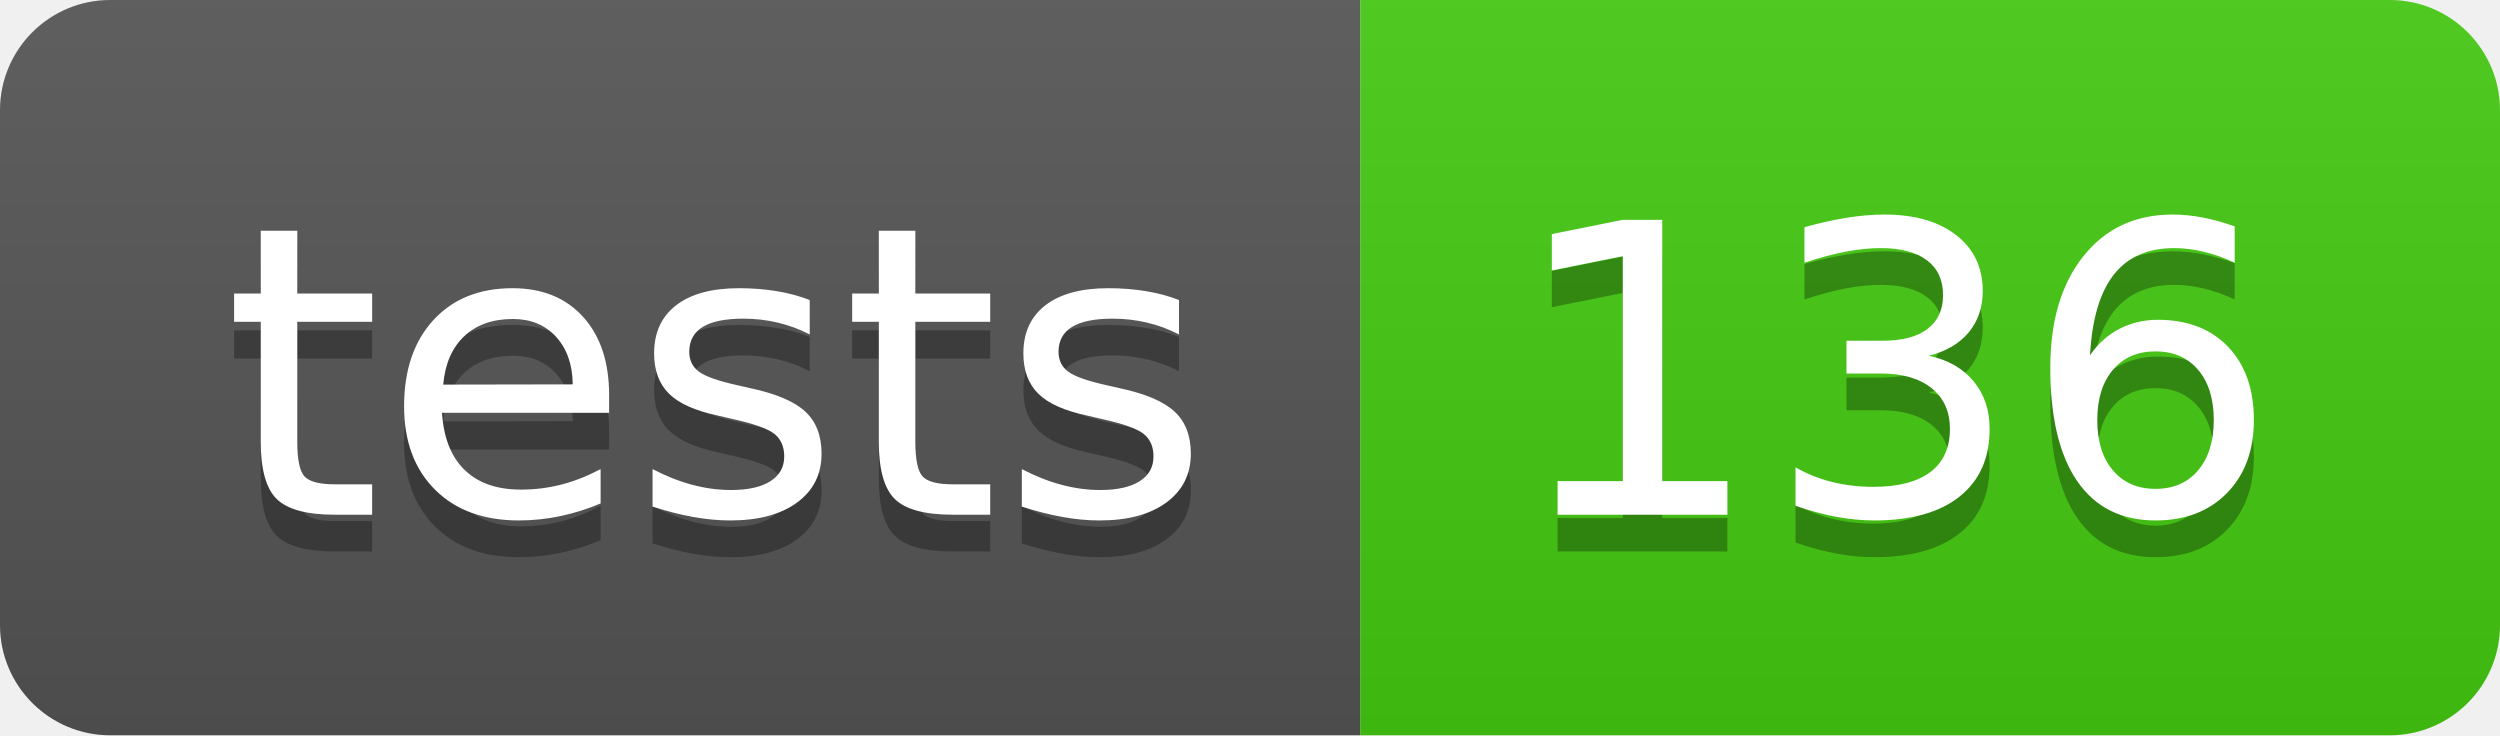
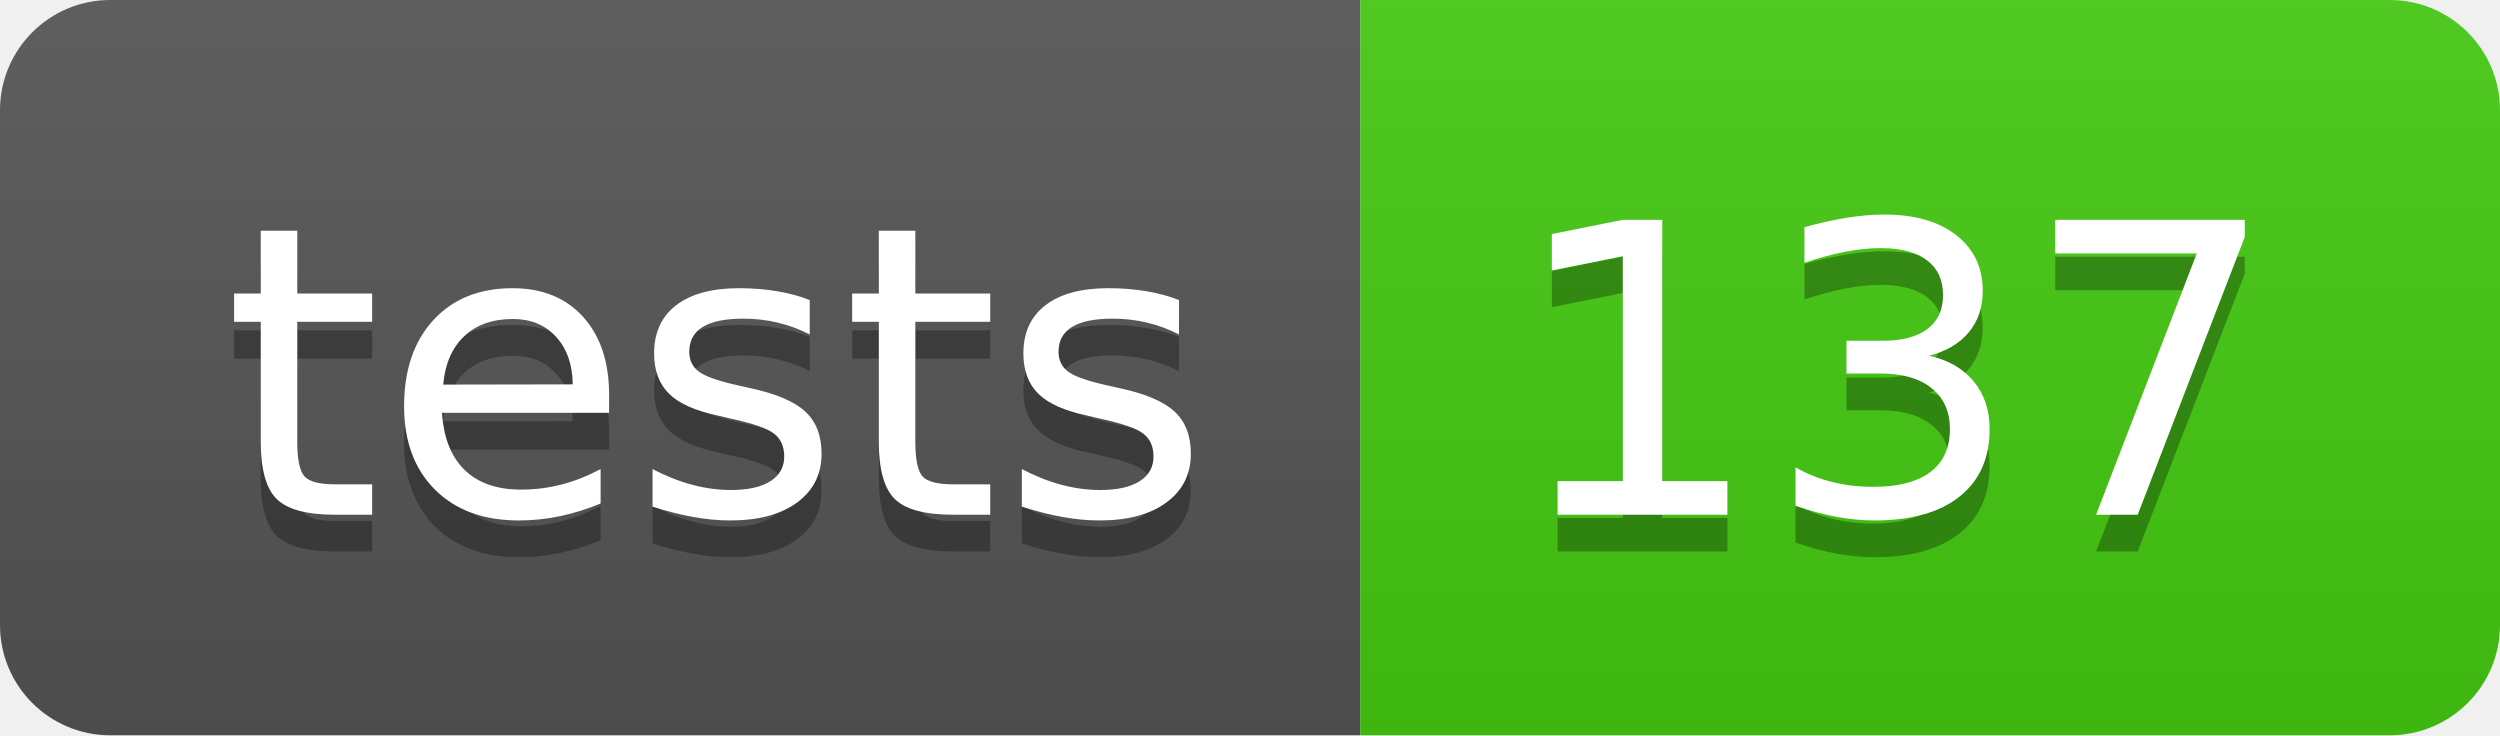
- <svg xmlns="http://www.w3.org/2000/svg" width="68" height="20" role="img" aria-label="tests: 136">
+ <svg xmlns="http://www.w3.org/2000/svg" width="68" height="20" role="img" aria-label="tests: 137">
  <linearGradient id="s" x2="0" y2="100%">
    <stop offset="0" stop-color="#bbb" stop-opacity=".1" />
    <stop offset="1" stop-opacity=".1" />
  </linearGradient>
  <clipPath id="r">
    <rect width="68" height="20" rx="3" fill="#fff" />
  </clipPath>
  <g clip-path="url(#r)">
    <rect width="37" height="20" fill="#555" />
    <rect x="37" width="31" height="20" fill="#4c1" />
    <rect width="68" height="20" fill="url(#s)" />
  </g>
  <g fill="#fff" text-anchor="middle" font-family="Verdana,Geneva,DejaVu Sans,sans-serif" text-rendering="geometricPrecision" font-size="110">
    <text aria-hidden="true" x="195" y="150" fill="#010101" fill-opacity=".3" transform="scale(.1)" textLength="270">tests</text>
    <text x="195" y="140" transform="scale(.1)" fill="#fff" textLength="270">tests</text>
-     <text aria-hidden="true" x="515" y="150" fill="#010101" fill-opacity=".3" transform="scale(.1)" textLength="210">136</text>
-     <text x="515" y="140" transform="scale(.1)" fill="#fff" textLength="210">136</text>
+     <text aria-hidden="true" x="515" y="150" fill="#010101" fill-opacity=".3" transform="scale(.1)" textLength="210">137</text>
+     <text x="515" y="140" transform="scale(.1)" fill="#fff" textLength="210">137</text>
  </g>
</svg>
